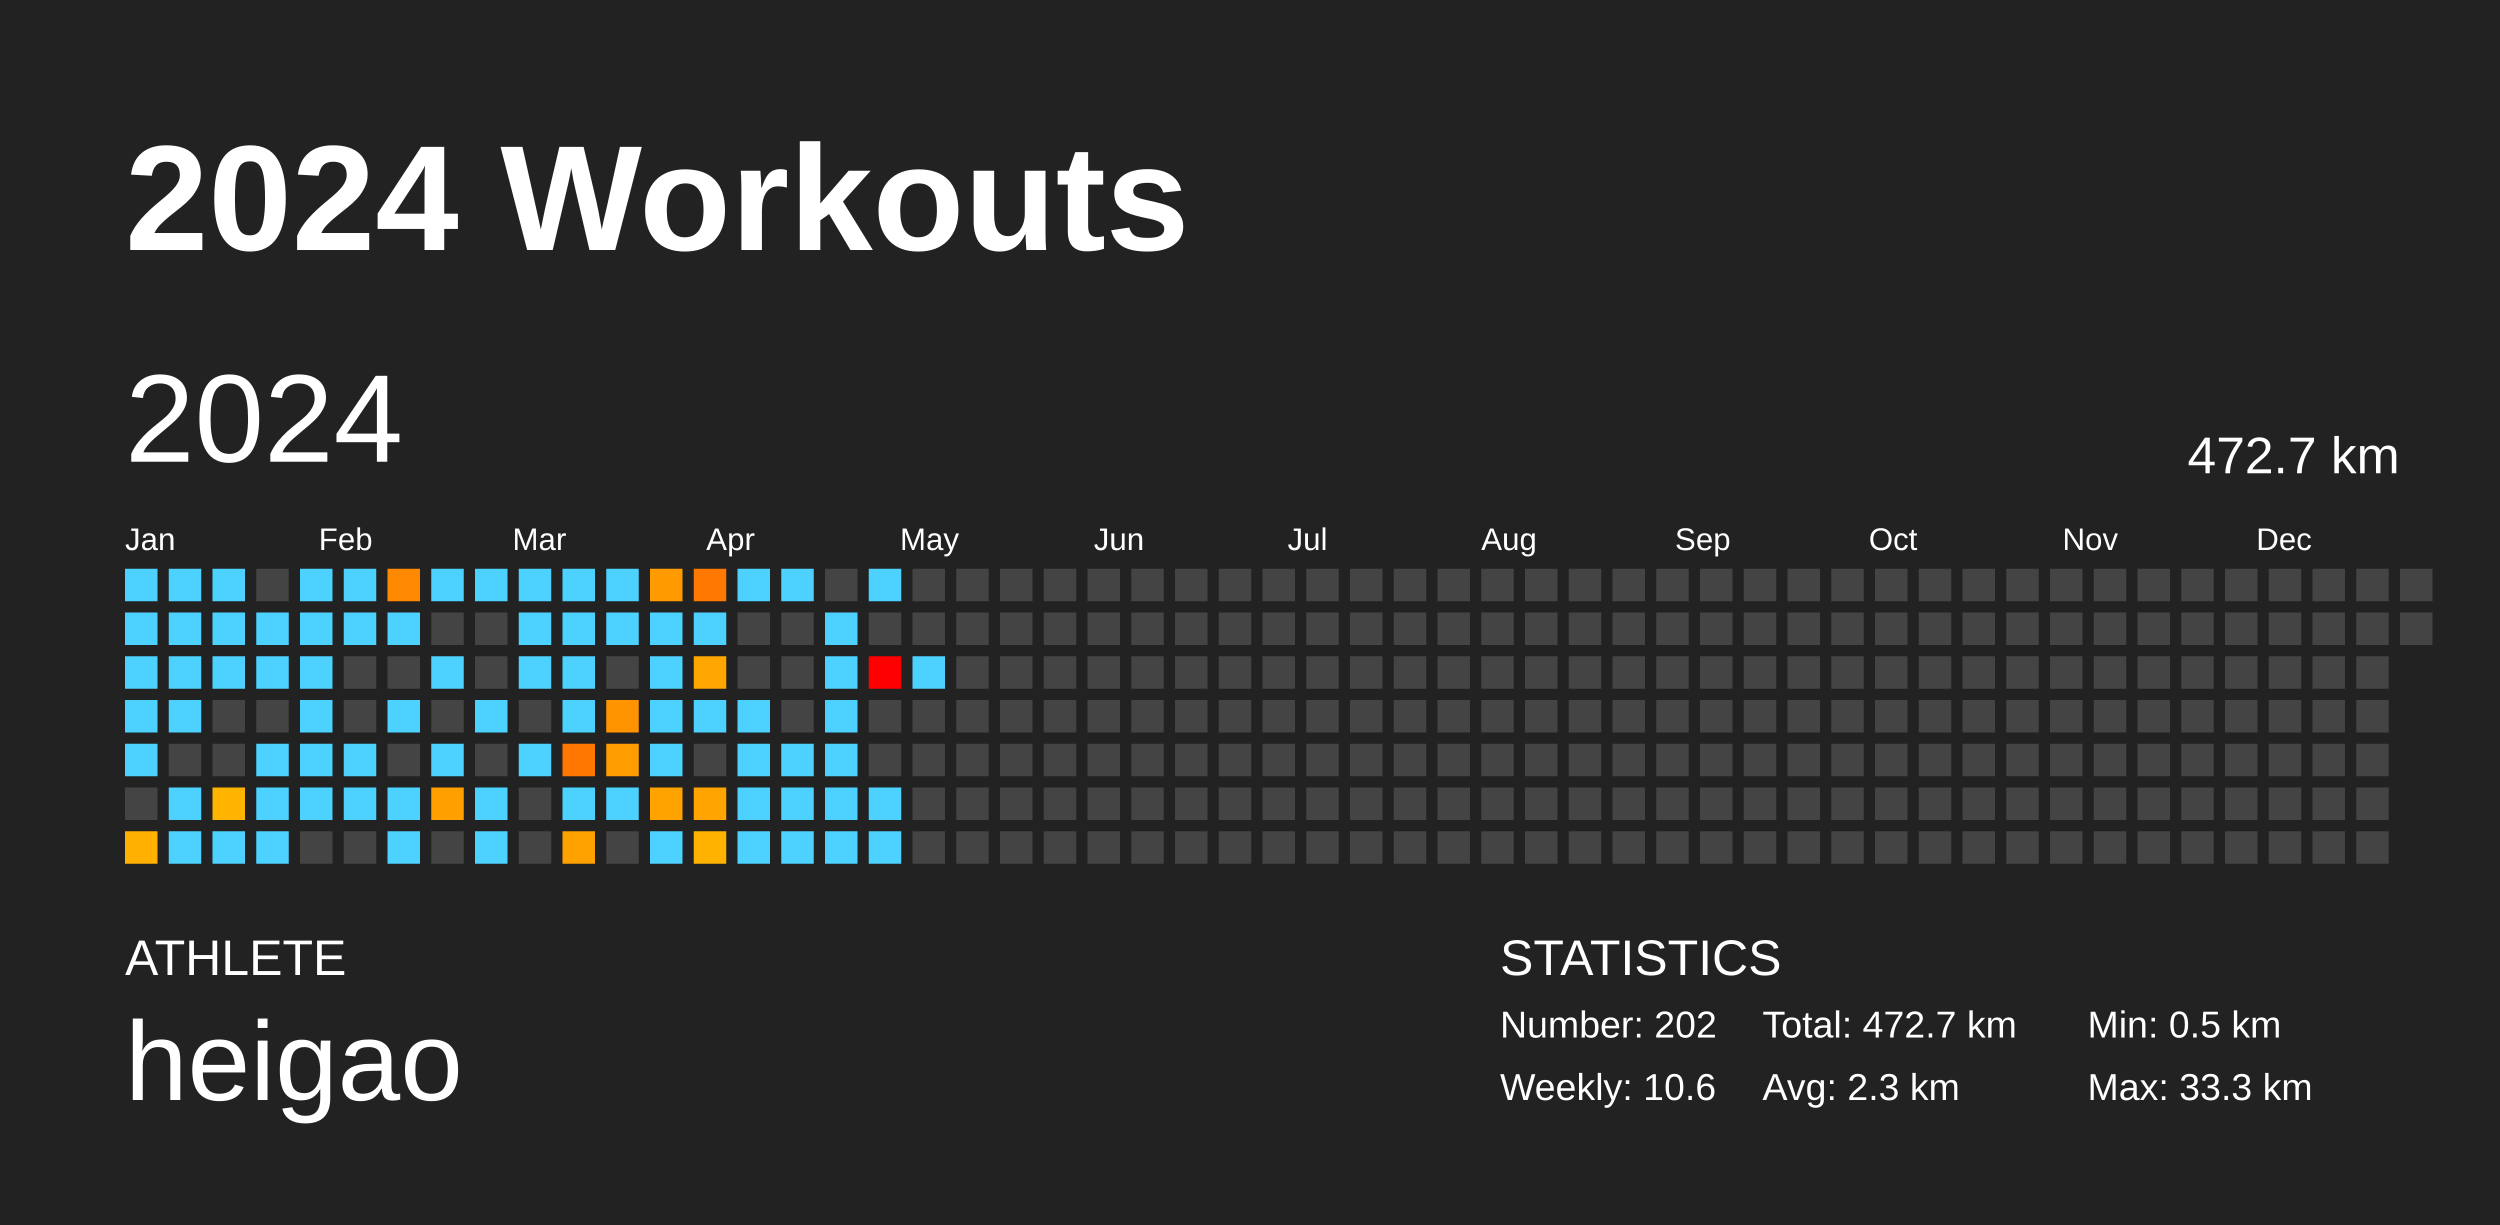
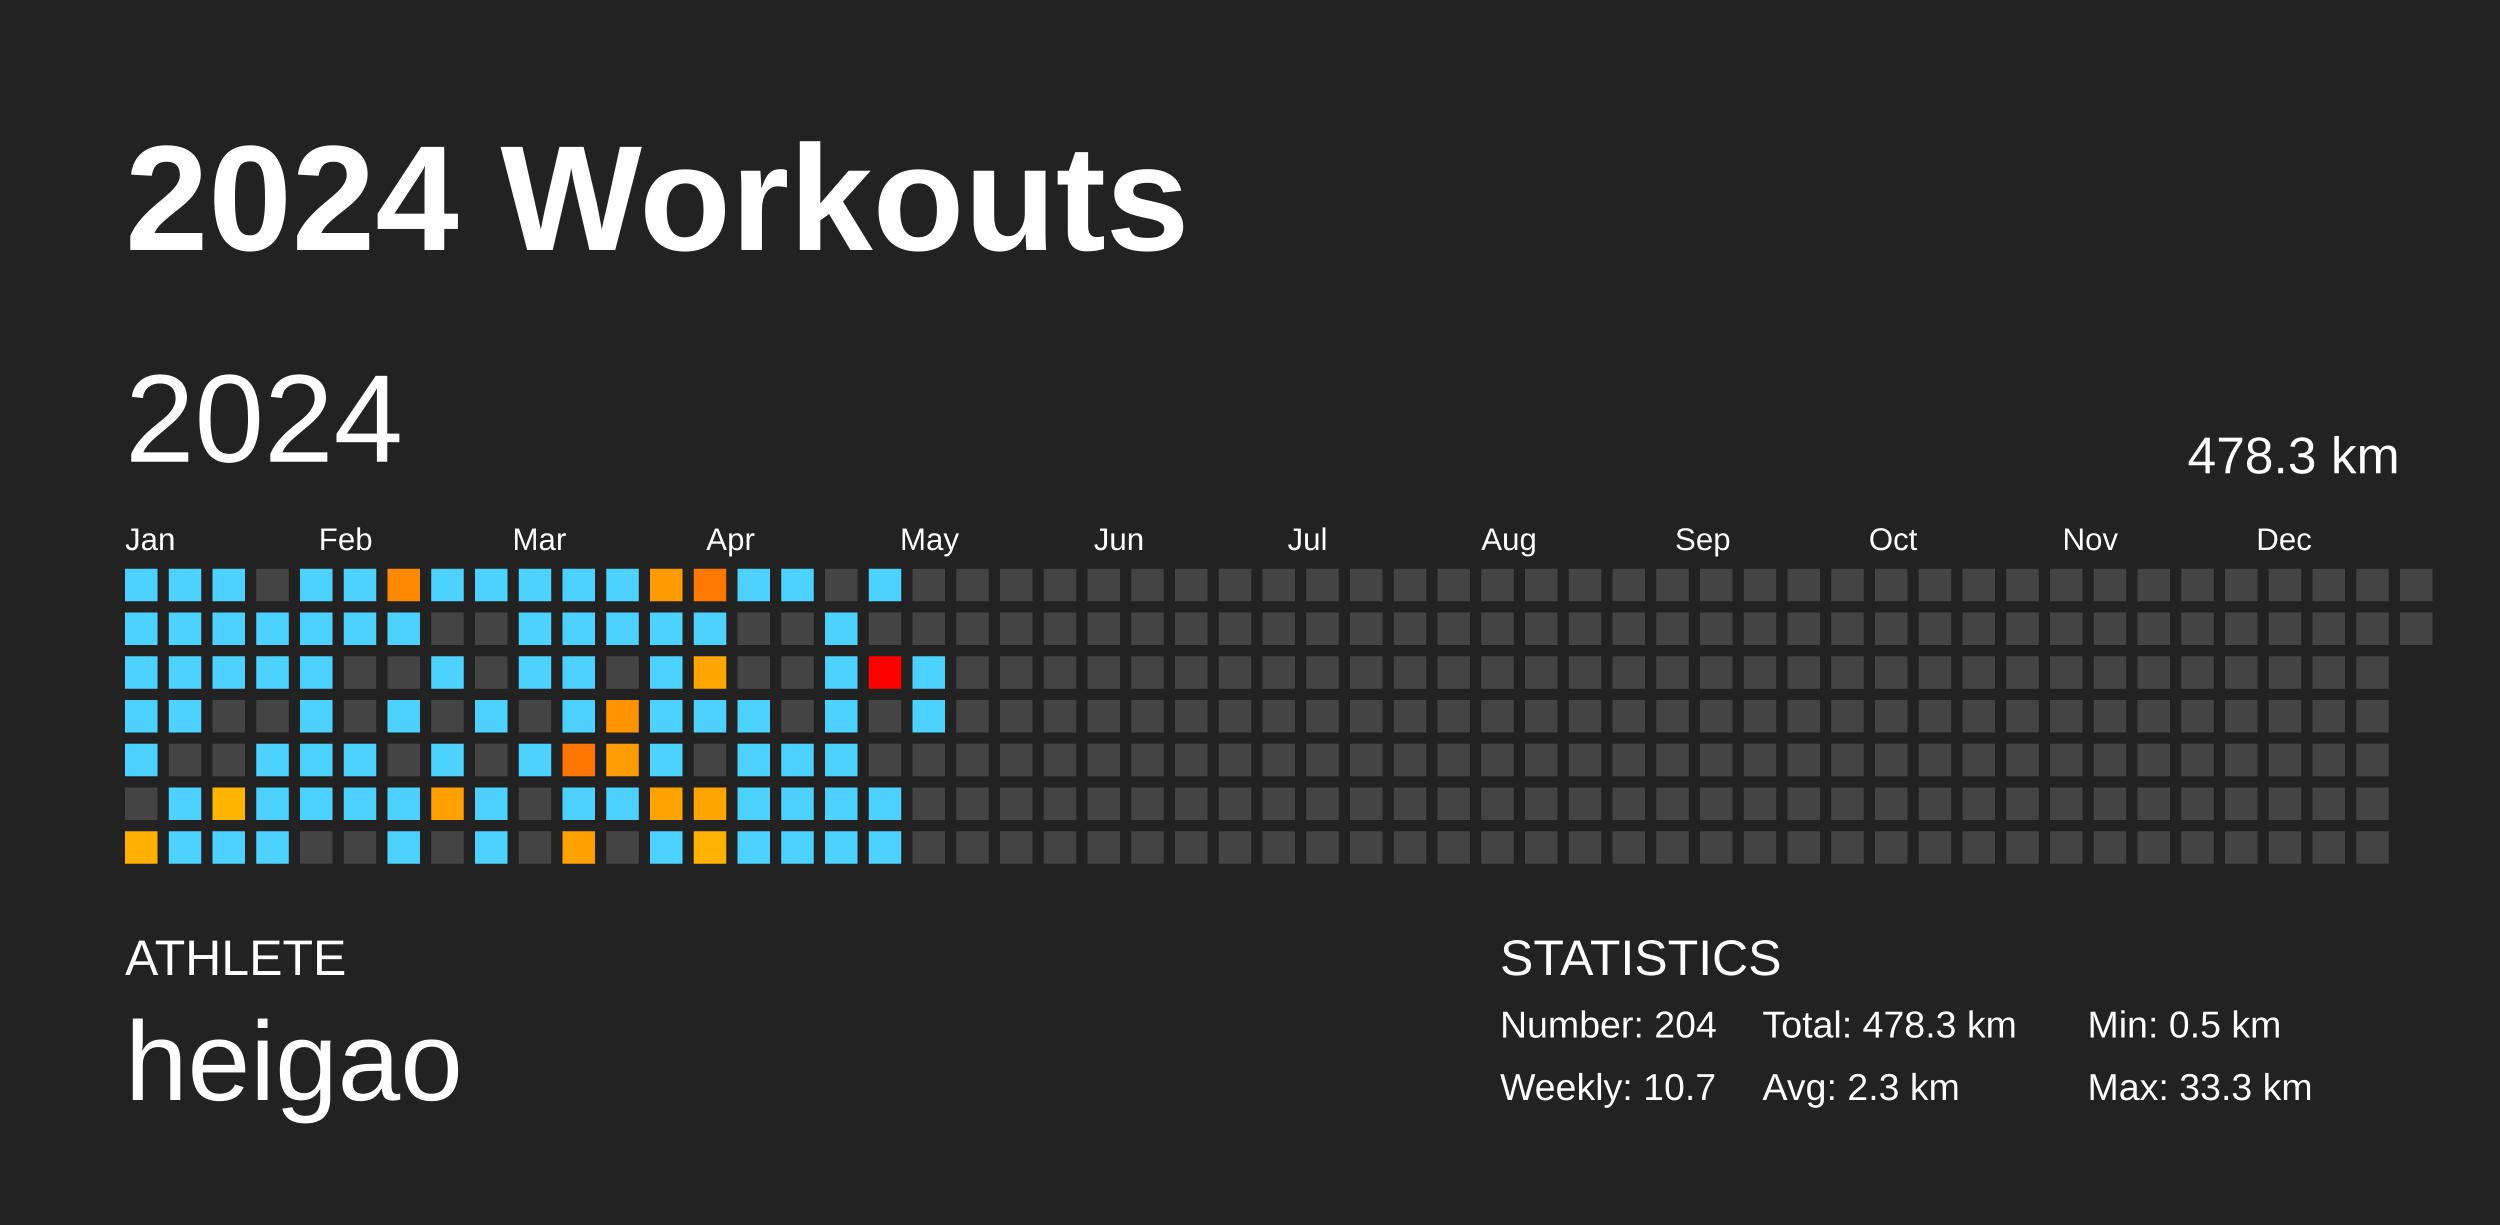
<svg xmlns="http://www.w3.org/2000/svg" baseProfile="full" height="98mm" version="1.1" viewBox="0,0,200,98" width="200mm">
  <defs />
  <rect fill="#222222" height="98" width="200" x="0" y="0" />
  <text fill="#FFFFFF" style="font-size:12px; font-family:Arial; font-weight:bold;" x="10" y="20">2024 Workouts</text>
  <text fill="#FFFFFF" style="font-size:4px; font-family:Arial" x="10" y="78">ATHLETE</text>
  <text fill="#FFFFFF" style="font-size:9px; font-family:Arial" x="10" y="88">heigao</text>
  <text fill="#FFFFFF" style="font-size:4px; font-family:Arial" x="120" y="78">STATISTICS</text>
-   <text fill="#FFFFFF" style="font-size:3px; font-family:Arial" x="120" y="83">Number: 202</text>
-   <text fill="#FFFFFF" style="font-size:3px; font-family:Arial" x="120" y="88">Weekly: 10.6</text>
-   <text fill="#FFFFFF" style="font-size:3px; font-family:Arial" x="141" y="83">Total: 472.7 km</text>
+   <text fill="#FFFFFF" style="font-size:3px; font-family:Arial" x="120" y="83">Number: 204</text>
+   <text fill="#FFFFFF" style="font-size:3px; font-family:Arial" x="120" y="88">Weekly: 10.7</text>
+   <text fill="#FFFFFF" style="font-size:3px; font-family:Arial" x="141" y="83">Total: 478.3 km</text>
  <text fill="#FFFFFF" style="font-size:3px; font-family:Arial" x="141" y="88">Avg: 2.3 km</text>
  <text fill="#FFFFFF" style="font-size:3px; font-family:Arial" x="167" y="83">Min: 0.5 km</text>
  <text fill="#FFFFFF" style="font-size:3px; font-family:Arial" x="167" y="88">Max: 33.3 km</text>
  <text dominant-baseline="hanging" fill="#FFFFFF" style="font-size:10.0px; font-family:Arial;" x="10" y="30">2024</text>
-   <text dominant-baseline="hanging" fill="#FFFFFF" style="font-size:4.125px; font-family:Arial;" x="175" y="35">472.7 km</text>
+   <text dominant-baseline="hanging" fill="#FFFFFF" style="font-size:4.125px; font-family:Arial;" x="175" y="35">478.3 km</text>
  <text fill="#FFFFFF" style="font-size:2.5px; font-family:Arial" x="10.0" y="44">Jan</text>
  <text fill="#FFFFFF" style="font-size:2.5px; font-family:Arial" x="25.5" y="44">Feb</text>
  <text fill="#FFFFFF" style="font-size:2.5px; font-family:Arial" x="41.0" y="44">Mar</text>
  <text fill="#FFFFFF" style="font-size:2.5px; font-family:Arial" x="56.5" y="44">Apr</text>
  <text fill="#FFFFFF" style="font-size:2.5px; font-family:Arial" x="72.0" y="44">May</text>
  <text fill="#FFFFFF" style="font-size:2.5px; font-family:Arial" x="87.5" y="44">Jun</text>
  <text fill="#FFFFFF" style="font-size:2.5px; font-family:Arial" x="103.0" y="44">Jul</text>
  <text fill="#FFFFFF" style="font-size:2.5px; font-family:Arial" x="118.5" y="44">Aug</text>
  <text fill="#FFFFFF" style="font-size:2.5px; font-family:Arial" x="134.0" y="44">Sep</text>
  <text fill="#FFFFFF" style="font-size:2.5px; font-family:Arial" x="149.5" y="44">Oct</text>
  <text fill="#FFFFFF" style="font-size:2.5px; font-family:Arial" x="165.0" y="44">Nov</text>
  <text fill="#FFFFFF" style="font-size:2.5px; font-family:Arial" x="180.5" y="44">Dec</text>
  <rect fill="#4dd2ff" height="2.6" width="2.6" x="10.0" y="45.5" />
  <rect fill="#4dd2ff" height="2.6" width="2.6" x="10.0" y="49.0" />
  <rect fill="#4dd2ff" height="2.6" width="2.6" x="10.0" y="52.5" />
  <rect fill="#4dd2ff" height="2.6" width="2.6" x="10.0" y="56.0" />
  <rect fill="#4dd2ff" height="2.6" width="2.6" x="10.0" y="59.5" />
  <rect fill="#444444" height="2.6" width="2.6" x="10.0" y="63.0" />
  <rect fill="#ffb000" height="2.6" width="2.6" x="10.0" y="66.5" />
  <rect fill="#4dd2ff" height="2.6" width="2.6" x="13.5" y="45.5" />
  <rect fill="#4dd2ff" height="2.6" width="2.6" x="13.5" y="49.0" />
  <rect fill="#4dd2ff" height="2.6" width="2.6" x="13.5" y="52.5" />
  <rect fill="#4dd2ff" height="2.6" width="2.6" x="13.5" y="56.0" />
  <rect fill="#444444" height="2.6" width="2.6" x="13.5" y="59.5" />
  <rect fill="#4dd2ff" height="2.6" width="2.6" x="13.5" y="63.0" />
  <rect fill="#4dd2ff" height="2.6" width="2.6" x="13.5" y="66.5" />
  <rect fill="#4dd2ff" height="2.6" width="2.6" x="17.0" y="45.5" />
  <rect fill="#4dd2ff" height="2.6" width="2.6" x="17.0" y="49.0" />
  <rect fill="#4dd2ff" height="2.6" width="2.6" x="17.0" y="52.5" />
  <rect fill="#444444" height="2.6" width="2.6" x="17.0" y="56.0" />
  <rect fill="#444444" height="2.6" width="2.6" x="17.0" y="59.5" />
  <rect fill="#ffb400" height="2.6" width="2.6" x="17.0" y="63.0" />
  <rect fill="#4dd2ff" height="2.6" width="2.6" x="17.0" y="66.5" />
  <rect fill="#444444" height="2.6" width="2.6" x="20.5" y="45.5" />
  <rect fill="#4dd2ff" height="2.6" width="2.6" x="20.5" y="49.0" />
  <rect fill="#4dd2ff" height="2.6" width="2.6" x="20.5" y="52.5" />
  <rect fill="#444444" height="2.6" width="2.6" x="20.5" y="56.0" />
  <rect fill="#4dd2ff" height="2.6" width="2.6" x="20.5" y="59.5" />
  <rect fill="#4dd2ff" height="2.6" width="2.6" x="20.5" y="63.0" />
  <rect fill="#4dd2ff" height="2.6" width="2.6" x="20.5" y="66.5" />
  <rect fill="#4dd2ff" height="2.6" width="2.6" x="24.0" y="45.5" />
  <rect fill="#4dd2ff" height="2.6" width="2.6" x="24.0" y="49.0" />
  <rect fill="#4dd2ff" height="2.6" width="2.6" x="24.0" y="52.5" />
  <rect fill="#4dd2ff" height="2.6" width="2.6" x="24.0" y="56.0" />
  <rect fill="#4dd2ff" height="2.6" width="2.6" x="24.0" y="59.5" />
  <rect fill="#4dd2ff" height="2.6" width="2.6" x="24.0" y="63.0" />
  <rect fill="#444444" height="2.6" width="2.6" x="24.0" y="66.5" />
  <rect fill="#4dd2ff" height="2.6" width="2.6" x="27.5" y="45.5" />
  <rect fill="#4dd2ff" height="2.6" width="2.6" x="27.5" y="49.0" />
  <rect fill="#444444" height="2.6" width="2.6" x="27.5" y="52.5" />
  <rect fill="#444444" height="2.6" width="2.6" x="27.5" y="56.0" />
  <rect fill="#4dd2ff" height="2.6" width="2.6" x="27.5" y="59.5" />
  <rect fill="#4dd2ff" height="2.6" width="2.6" x="27.5" y="63.0" />
  <rect fill="#444444" height="2.6" width="2.6" x="27.5" y="66.5" />
  <rect fill="#ff8900" height="2.6" width="2.6" x="31.0" y="45.5" />
  <rect fill="#4dd2ff" height="2.6" width="2.6" x="31.0" y="49.0" />
  <rect fill="#444444" height="2.6" width="2.6" x="31.0" y="52.5" />
  <rect fill="#4dd2ff" height="2.6" width="2.6" x="31.0" y="56.0" />
  <rect fill="#444444" height="2.6" width="2.6" x="31.0" y="59.5" />
  <rect fill="#4dd2ff" height="2.6" width="2.6" x="31.0" y="63.0" />
  <rect fill="#4dd2ff" height="2.6" width="2.6" x="31.0" y="66.5" />
  <rect fill="#4dd2ff" height="2.6" width="2.6" x="34.5" y="45.5" />
  <rect fill="#444444" height="2.6" width="2.6" x="34.5" y="49.0" />
  <rect fill="#4dd2ff" height="2.6" width="2.6" x="34.5" y="52.5" />
  <rect fill="#444444" height="2.6" width="2.6" x="34.5" y="56.0" />
  <rect fill="#4dd2ff" height="2.6" width="2.6" x="34.5" y="59.5" />
  <rect fill="#ffa000" height="2.6" width="2.6" x="34.5" y="63.0" />
  <rect fill="#444444" height="2.6" width="2.6" x="34.5" y="66.5" />
  <rect fill="#4dd2ff" height="2.6" width="2.6" x="38.0" y="45.5" />
  <rect fill="#444444" height="2.6" width="2.6" x="38.0" y="49.0" />
  <rect fill="#444444" height="2.6" width="2.6" x="38.0" y="52.5" />
  <rect fill="#4dd2ff" height="2.6" width="2.6" x="38.0" y="56.0" />
  <rect fill="#444444" height="2.6" width="2.6" x="38.0" y="59.5" />
  <rect fill="#4dd2ff" height="2.6" width="2.6" x="38.0" y="63.0" />
  <rect fill="#4dd2ff" height="2.6" width="2.6" x="38.0" y="66.5" />
  <rect fill="#4dd2ff" height="2.6" width="2.6" x="41.5" y="45.5" />
  <rect fill="#4dd2ff" height="2.6" width="2.6" x="41.5" y="49.0" />
  <rect fill="#4dd2ff" height="2.6" width="2.6" x="41.5" y="52.5" />
  <rect fill="#444444" height="2.6" width="2.6" x="41.5" y="56.0" />
  <rect fill="#4dd2ff" height="2.6" width="2.6" x="41.5" y="59.5" />
  <rect fill="#444444" height="2.6" width="2.6" x="41.5" y="63.0" />
  <rect fill="#444444" height="2.6" width="2.6" x="41.5" y="66.5" />
  <rect fill="#4dd2ff" height="2.6" width="2.6" x="45.0" y="45.5" />
  <rect fill="#4dd2ff" height="2.6" width="2.6" x="45.0" y="49.0" />
  <rect fill="#4dd2ff" height="2.6" width="2.6" x="45.0" y="52.5" />
  <rect fill="#4dd2ff" height="2.6" width="2.6" x="45.0" y="56.0" />
  <rect fill="#ff7600" height="2.6" width="2.6" x="45.0" y="59.5" />
  <rect fill="#4dd2ff" height="2.6" width="2.6" x="45.0" y="63.0" />
  <rect fill="#ffa200" height="2.6" width="2.6" x="45.0" y="66.5" />
  <rect fill="#4dd2ff" height="2.6" width="2.6" x="48.5" y="45.5" />
  <rect fill="#4dd2ff" height="2.6" width="2.6" x="48.5" y="49.0" />
  <rect fill="#444444" height="2.6" width="2.6" x="48.5" y="52.5" />
  <rect fill="#ff9400" height="2.6" width="2.6" x="48.5" y="56.0" />
  <rect fill="#ff9d00" height="2.6" width="2.6" x="48.5" y="59.5" />
  <rect fill="#4dd2ff" height="2.6" width="2.6" x="48.5" y="63.0" />
  <rect fill="#444444" height="2.6" width="2.6" x="48.5" y="66.5" />
  <rect fill="#ff9b00" height="2.6" width="2.6" x="52.0" y="45.5" />
  <rect fill="#4dd2ff" height="2.6" width="2.6" x="52.0" y="49.0" />
  <rect fill="#4dd2ff" height="2.6" width="2.6" x="52.0" y="52.5" />
  <rect fill="#4dd2ff" height="2.6" width="2.6" x="52.0" y="56.0" />
  <rect fill="#4dd2ff" height="2.6" width="2.6" x="52.0" y="59.5" />
  <rect fill="#ffa300" height="2.6" width="2.6" x="52.0" y="63.0" />
  <rect fill="#4dd2ff" height="2.6" width="2.6" x="52.0" y="66.5" />
  <rect fill="#ff7800" height="2.6" width="2.6" x="55.5" y="45.5" />
  <rect fill="#4dd2ff" height="2.6" width="2.6" x="55.5" y="49.0" />
  <rect fill="#ffa600" height="2.6" width="2.6" x="55.5" y="52.5" />
  <rect fill="#4dd2ff" height="2.6" width="2.6" x="55.5" y="56.0" />
  <rect fill="#444444" height="2.6" width="2.6" x="55.5" y="59.5" />
  <rect fill="#ffa400" height="2.6" width="2.6" x="55.5" y="63.0" />
  <rect fill="#ffb300" height="2.6" width="2.6" x="55.5" y="66.5" />
  <rect fill="#4dd2ff" height="2.6" width="2.6" x="59.0" y="45.5" />
  <rect fill="#444444" height="2.6" width="2.6" x="59.0" y="49.0" />
  <rect fill="#444444" height="2.6" width="2.6" x="59.0" y="52.5" />
  <rect fill="#4dd2ff" height="2.6" width="2.6" x="59.0" y="56.0" />
  <rect fill="#4dd2ff" height="2.6" width="2.6" x="59.0" y="59.5" />
  <rect fill="#4dd2ff" height="2.6" width="2.6" x="59.0" y="63.0" />
  <rect fill="#4dd2ff" height="2.6" width="2.6" x="59.0" y="66.5" />
  <rect fill="#4dd2ff" height="2.6" width="2.6" x="62.5" y="45.5" />
  <rect fill="#444444" height="2.6" width="2.6" x="62.5" y="49.0" />
  <rect fill="#444444" height="2.6" width="2.6" x="62.5" y="52.5" />
  <rect fill="#444444" height="2.6" width="2.6" x="62.5" y="56.0" />
  <rect fill="#4dd2ff" height="2.6" width="2.6" x="62.5" y="59.5" />
  <rect fill="#4dd2ff" height="2.6" width="2.6" x="62.5" y="63.0" />
  <rect fill="#4dd2ff" height="2.6" width="2.6" x="62.5" y="66.5" />
  <rect fill="#444444" height="2.6" width="2.6" x="66.0" y="45.5" />
  <rect fill="#4dd2ff" height="2.6" width="2.6" x="66.0" y="49.0" />
  <rect fill="#4dd2ff" height="2.6" width="2.6" x="66.0" y="52.5" />
  <rect fill="#4dd2ff" height="2.6" width="2.6" x="66.0" y="56.0" />
  <rect fill="#4dd2ff" height="2.6" width="2.6" x="66.0" y="59.5" />
  <rect fill="#4dd2ff" height="2.6" width="2.6" x="66.0" y="63.0" />
  <rect fill="#4dd2ff" height="2.6" width="2.6" x="66.0" y="66.5" />
  <rect fill="#4dd2ff" height="2.6" width="2.6" x="69.5" y="45.5" />
  <rect fill="#444444" height="2.6" width="2.6" x="69.5" y="49.0" />
  <rect fill="red" height="2.6" width="2.6" x="69.5" y="52.5" />
  <rect fill="#444444" height="2.6" width="2.6" x="69.5" y="56.0" />
  <rect fill="#444444" height="2.6" width="2.6" x="69.5" y="59.5" />
  <rect fill="#4dd2ff" height="2.6" width="2.6" x="69.5" y="63.0" />
  <rect fill="#4dd2ff" height="2.6" width="2.6" x="69.5" y="66.5" />
  <rect fill="#444444" height="2.6" width="2.6" x="73.0" y="45.5" />
  <rect fill="#444444" height="2.6" width="2.6" x="73.0" y="49.0" />
  <rect fill="#4dd2ff" height="2.6" width="2.6" x="73.0" y="52.5" />
-   <rect fill="#444444" height="2.6" width="2.6" x="73.0" y="56.0" />
+   <rect fill="#4dd2ff" height="2.6" width="2.6" x="73.0" y="56.0" />
  <rect fill="#444444" height="2.6" width="2.6" x="73.0" y="59.5" />
  <rect fill="#444444" height="2.6" width="2.6" x="73.0" y="63.0" />
  <rect fill="#444444" height="2.6" width="2.6" x="73.0" y="66.5" />
  <rect fill="#444444" height="2.6" width="2.6" x="76.5" y="45.5" />
  <rect fill="#444444" height="2.6" width="2.6" x="76.5" y="49.0" />
  <rect fill="#444444" height="2.6" width="2.6" x="76.5" y="52.5" />
  <rect fill="#444444" height="2.6" width="2.6" x="76.5" y="56.0" />
  <rect fill="#444444" height="2.6" width="2.6" x="76.5" y="59.5" />
  <rect fill="#444444" height="2.6" width="2.6" x="76.5" y="63.0" />
  <rect fill="#444444" height="2.6" width="2.6" x="76.5" y="66.5" />
  <rect fill="#444444" height="2.6" width="2.6" x="80.0" y="45.5" />
  <rect fill="#444444" height="2.6" width="2.6" x="80.0" y="49.0" />
  <rect fill="#444444" height="2.6" width="2.6" x="80.0" y="52.5" />
  <rect fill="#444444" height="2.6" width="2.6" x="80.0" y="56.0" />
  <rect fill="#444444" height="2.6" width="2.6" x="80.0" y="59.5" />
  <rect fill="#444444" height="2.6" width="2.6" x="80.0" y="63.0" />
  <rect fill="#444444" height="2.6" width="2.6" x="80.0" y="66.5" />
  <rect fill="#444444" height="2.6" width="2.6" x="83.5" y="45.5" />
  <rect fill="#444444" height="2.6" width="2.6" x="83.5" y="49.0" />
  <rect fill="#444444" height="2.6" width="2.6" x="83.5" y="52.5" />
  <rect fill="#444444" height="2.6" width="2.6" x="83.5" y="56.0" />
  <rect fill="#444444" height="2.6" width="2.6" x="83.5" y="59.5" />
  <rect fill="#444444" height="2.6" width="2.6" x="83.5" y="63.0" />
  <rect fill="#444444" height="2.6" width="2.6" x="83.5" y="66.5" />
  <rect fill="#444444" height="2.6" width="2.6" x="87.0" y="45.5" />
  <rect fill="#444444" height="2.6" width="2.6" x="87.0" y="49.0" />
  <rect fill="#444444" height="2.6" width="2.6" x="87.0" y="52.5" />
  <rect fill="#444444" height="2.6" width="2.6" x="87.0" y="56.0" />
  <rect fill="#444444" height="2.6" width="2.6" x="87.0" y="59.5" />
  <rect fill="#444444" height="2.6" width="2.6" x="87.0" y="63.0" />
  <rect fill="#444444" height="2.6" width="2.6" x="87.0" y="66.5" />
  <rect fill="#444444" height="2.6" width="2.6" x="90.5" y="45.5" />
  <rect fill="#444444" height="2.6" width="2.6" x="90.5" y="49.0" />
  <rect fill="#444444" height="2.6" width="2.6" x="90.5" y="52.5" />
  <rect fill="#444444" height="2.6" width="2.6" x="90.5" y="56.0" />
  <rect fill="#444444" height="2.6" width="2.6" x="90.5" y="59.5" />
  <rect fill="#444444" height="2.6" width="2.6" x="90.5" y="63.0" />
  <rect fill="#444444" height="2.6" width="2.6" x="90.5" y="66.5" />
  <rect fill="#444444" height="2.6" width="2.6" x="94.0" y="45.5" />
  <rect fill="#444444" height="2.6" width="2.6" x="94.0" y="49.0" />
  <rect fill="#444444" height="2.6" width="2.6" x="94.0" y="52.5" />
  <rect fill="#444444" height="2.6" width="2.6" x="94.0" y="56.0" />
  <rect fill="#444444" height="2.6" width="2.6" x="94.0" y="59.5" />
  <rect fill="#444444" height="2.6" width="2.6" x="94.0" y="63.0" />
  <rect fill="#444444" height="2.6" width="2.6" x="94.0" y="66.5" />
  <rect fill="#444444" height="2.6" width="2.6" x="97.5" y="45.5" />
  <rect fill="#444444" height="2.6" width="2.6" x="97.5" y="49.0" />
  <rect fill="#444444" height="2.6" width="2.6" x="97.5" y="52.5" />
  <rect fill="#444444" height="2.6" width="2.6" x="97.5" y="56.0" />
  <rect fill="#444444" height="2.6" width="2.6" x="97.5" y="59.5" />
  <rect fill="#444444" height="2.6" width="2.6" x="97.5" y="63.0" />
  <rect fill="#444444" height="2.6" width="2.6" x="97.5" y="66.5" />
  <rect fill="#444444" height="2.6" width="2.6" x="101.0" y="45.5" />
  <rect fill="#444444" height="2.6" width="2.6" x="101.0" y="49.0" />
  <rect fill="#444444" height="2.6" width="2.6" x="101.0" y="52.5" />
  <rect fill="#444444" height="2.6" width="2.6" x="101.0" y="56.0" />
  <rect fill="#444444" height="2.6" width="2.6" x="101.0" y="59.5" />
  <rect fill="#444444" height="2.6" width="2.6" x="101.0" y="63.0" />
  <rect fill="#444444" height="2.6" width="2.6" x="101.0" y="66.5" />
  <rect fill="#444444" height="2.6" width="2.6" x="104.5" y="45.5" />
  <rect fill="#444444" height="2.6" width="2.6" x="104.5" y="49.0" />
  <rect fill="#444444" height="2.6" width="2.6" x="104.5" y="52.5" />
  <rect fill="#444444" height="2.6" width="2.6" x="104.5" y="56.0" />
  <rect fill="#444444" height="2.6" width="2.6" x="104.5" y="59.5" />
  <rect fill="#444444" height="2.6" width="2.6" x="104.5" y="63.0" />
  <rect fill="#444444" height="2.6" width="2.6" x="104.5" y="66.5" />
  <rect fill="#444444" height="2.6" width="2.6" x="108.0" y="45.5" />
  <rect fill="#444444" height="2.6" width="2.6" x="108.0" y="49.0" />
  <rect fill="#444444" height="2.6" width="2.6" x="108.0" y="52.5" />
  <rect fill="#444444" height="2.6" width="2.6" x="108.0" y="56.0" />
  <rect fill="#444444" height="2.6" width="2.6" x="108.0" y="59.5" />
  <rect fill="#444444" height="2.6" width="2.6" x="108.0" y="63.0" />
  <rect fill="#444444" height="2.6" width="2.6" x="108.0" y="66.5" />
  <rect fill="#444444" height="2.6" width="2.6" x="111.5" y="45.5" />
  <rect fill="#444444" height="2.6" width="2.6" x="111.5" y="49.0" />
  <rect fill="#444444" height="2.6" width="2.6" x="111.5" y="52.5" />
  <rect fill="#444444" height="2.6" width="2.6" x="111.5" y="56.0" />
  <rect fill="#444444" height="2.6" width="2.6" x="111.5" y="59.5" />
  <rect fill="#444444" height="2.6" width="2.6" x="111.5" y="63.0" />
  <rect fill="#444444" height="2.6" width="2.6" x="111.5" y="66.5" />
  <rect fill="#444444" height="2.6" width="2.6" x="115.0" y="45.5" />
  <rect fill="#444444" height="2.6" width="2.6" x="115.0" y="49.0" />
  <rect fill="#444444" height="2.6" width="2.6" x="115.0" y="52.5" />
  <rect fill="#444444" height="2.6" width="2.6" x="115.0" y="56.0" />
  <rect fill="#444444" height="2.6" width="2.6" x="115.0" y="59.5" />
  <rect fill="#444444" height="2.6" width="2.6" x="115.0" y="63.0" />
  <rect fill="#444444" height="2.6" width="2.6" x="115.0" y="66.5" />
  <rect fill="#444444" height="2.6" width="2.6" x="118.5" y="45.5" />
  <rect fill="#444444" height="2.6" width="2.6" x="118.5" y="49.0" />
  <rect fill="#444444" height="2.6" width="2.6" x="118.5" y="52.5" />
  <rect fill="#444444" height="2.6" width="2.6" x="118.5" y="56.0" />
  <rect fill="#444444" height="2.6" width="2.6" x="118.5" y="59.5" />
  <rect fill="#444444" height="2.6" width="2.6" x="118.5" y="63.0" />
  <rect fill="#444444" height="2.6" width="2.6" x="118.5" y="66.5" />
  <rect fill="#444444" height="2.6" width="2.6" x="122.0" y="45.5" />
  <rect fill="#444444" height="2.6" width="2.6" x="122.0" y="49.0" />
  <rect fill="#444444" height="2.6" width="2.6" x="122.0" y="52.5" />
  <rect fill="#444444" height="2.6" width="2.6" x="122.0" y="56.0" />
  <rect fill="#444444" height="2.6" width="2.6" x="122.0" y="59.5" />
  <rect fill="#444444" height="2.6" width="2.6" x="122.0" y="63.0" />
  <rect fill="#444444" height="2.6" width="2.6" x="122.0" y="66.5" />
  <rect fill="#444444" height="2.6" width="2.6" x="125.5" y="45.5" />
  <rect fill="#444444" height="2.6" width="2.6" x="125.5" y="49.0" />
  <rect fill="#444444" height="2.6" width="2.6" x="125.5" y="52.5" />
  <rect fill="#444444" height="2.6" width="2.6" x="125.5" y="56.0" />
  <rect fill="#444444" height="2.6" width="2.6" x="125.5" y="59.5" />
  <rect fill="#444444" height="2.6" width="2.6" x="125.5" y="63.0" />
  <rect fill="#444444" height="2.6" width="2.6" x="125.5" y="66.5" />
  <rect fill="#444444" height="2.6" width="2.6" x="129.0" y="45.5" />
  <rect fill="#444444" height="2.6" width="2.6" x="129.0" y="49.0" />
  <rect fill="#444444" height="2.6" width="2.6" x="129.0" y="52.5" />
  <rect fill="#444444" height="2.6" width="2.6" x="129.0" y="56.0" />
  <rect fill="#444444" height="2.6" width="2.6" x="129.0" y="59.5" />
  <rect fill="#444444" height="2.6" width="2.6" x="129.0" y="63.0" />
  <rect fill="#444444" height="2.6" width="2.6" x="129.0" y="66.5" />
  <rect fill="#444444" height="2.6" width="2.6" x="132.5" y="45.5" />
  <rect fill="#444444" height="2.6" width="2.6" x="132.5" y="49.0" />
  <rect fill="#444444" height="2.6" width="2.6" x="132.5" y="52.5" />
  <rect fill="#444444" height="2.6" width="2.6" x="132.5" y="56.0" />
  <rect fill="#444444" height="2.6" width="2.6" x="132.5" y="59.5" />
  <rect fill="#444444" height="2.6" width="2.6" x="132.5" y="63.0" />
  <rect fill="#444444" height="2.6" width="2.6" x="132.5" y="66.5" />
  <rect fill="#444444" height="2.6" width="2.6" x="136.0" y="45.5" />
  <rect fill="#444444" height="2.6" width="2.6" x="136.0" y="49.0" />
  <rect fill="#444444" height="2.6" width="2.6" x="136.0" y="52.5" />
  <rect fill="#444444" height="2.6" width="2.6" x="136.0" y="56.0" />
  <rect fill="#444444" height="2.6" width="2.6" x="136.0" y="59.5" />
  <rect fill="#444444" height="2.6" width="2.6" x="136.0" y="63.0" />
  <rect fill="#444444" height="2.6" width="2.6" x="136.0" y="66.5" />
  <rect fill="#444444" height="2.6" width="2.6" x="139.5" y="45.5" />
  <rect fill="#444444" height="2.6" width="2.6" x="139.5" y="49.0" />
  <rect fill="#444444" height="2.6" width="2.6" x="139.5" y="52.5" />
  <rect fill="#444444" height="2.6" width="2.6" x="139.5" y="56.0" />
  <rect fill="#444444" height="2.6" width="2.6" x="139.5" y="59.5" />
  <rect fill="#444444" height="2.6" width="2.6" x="139.5" y="63.0" />
  <rect fill="#444444" height="2.6" width="2.6" x="139.5" y="66.5" />
  <rect fill="#444444" height="2.6" width="2.6" x="143.0" y="45.5" />
  <rect fill="#444444" height="2.6" width="2.6" x="143.0" y="49.0" />
  <rect fill="#444444" height="2.6" width="2.6" x="143.0" y="52.5" />
  <rect fill="#444444" height="2.6" width="2.6" x="143.0" y="56.0" />
  <rect fill="#444444" height="2.6" width="2.6" x="143.0" y="59.5" />
  <rect fill="#444444" height="2.6" width="2.6" x="143.0" y="63.0" />
  <rect fill="#444444" height="2.6" width="2.6" x="143.0" y="66.5" />
  <rect fill="#444444" height="2.6" width="2.6" x="146.5" y="45.5" />
  <rect fill="#444444" height="2.6" width="2.6" x="146.5" y="49.0" />
  <rect fill="#444444" height="2.6" width="2.6" x="146.5" y="52.5" />
  <rect fill="#444444" height="2.6" width="2.6" x="146.5" y="56.0" />
  <rect fill="#444444" height="2.6" width="2.6" x="146.5" y="59.5" />
  <rect fill="#444444" height="2.6" width="2.6" x="146.5" y="63.0" />
  <rect fill="#444444" height="2.6" width="2.6" x="146.5" y="66.5" />
  <rect fill="#444444" height="2.6" width="2.6" x="150.0" y="45.5" />
  <rect fill="#444444" height="2.6" width="2.6" x="150.0" y="49.0" />
  <rect fill="#444444" height="2.6" width="2.6" x="150.0" y="52.5" />
  <rect fill="#444444" height="2.6" width="2.6" x="150.0" y="56.0" />
  <rect fill="#444444" height="2.6" width="2.6" x="150.0" y="59.5" />
  <rect fill="#444444" height="2.6" width="2.6" x="150.0" y="63.0" />
  <rect fill="#444444" height="2.6" width="2.6" x="150.0" y="66.5" />
  <rect fill="#444444" height="2.6" width="2.6" x="153.5" y="45.5" />
  <rect fill="#444444" height="2.6" width="2.6" x="153.5" y="49.0" />
  <rect fill="#444444" height="2.6" width="2.6" x="153.5" y="52.5" />
  <rect fill="#444444" height="2.6" width="2.6" x="153.5" y="56.0" />
  <rect fill="#444444" height="2.6" width="2.6" x="153.5" y="59.5" />
  <rect fill="#444444" height="2.6" width="2.6" x="153.5" y="63.0" />
  <rect fill="#444444" height="2.6" width="2.6" x="153.5" y="66.5" />
  <rect fill="#444444" height="2.6" width="2.6" x="157.0" y="45.5" />
  <rect fill="#444444" height="2.6" width="2.6" x="157.0" y="49.0" />
  <rect fill="#444444" height="2.6" width="2.6" x="157.0" y="52.5" />
  <rect fill="#444444" height="2.6" width="2.6" x="157.0" y="56.0" />
  <rect fill="#444444" height="2.6" width="2.6" x="157.0" y="59.5" />
  <rect fill="#444444" height="2.6" width="2.6" x="157.0" y="63.0" />
  <rect fill="#444444" height="2.6" width="2.6" x="157.0" y="66.5" />
  <rect fill="#444444" height="2.6" width="2.6" x="160.5" y="45.5" />
  <rect fill="#444444" height="2.6" width="2.6" x="160.5" y="49.0" />
  <rect fill="#444444" height="2.6" width="2.6" x="160.5" y="52.5" />
  <rect fill="#444444" height="2.6" width="2.6" x="160.5" y="56.0" />
  <rect fill="#444444" height="2.6" width="2.6" x="160.5" y="59.5" />
  <rect fill="#444444" height="2.6" width="2.6" x="160.5" y="63.0" />
  <rect fill="#444444" height="2.6" width="2.6" x="160.5" y="66.5" />
  <rect fill="#444444" height="2.6" width="2.6" x="164.0" y="45.5" />
  <rect fill="#444444" height="2.6" width="2.6" x="164.0" y="49.0" />
  <rect fill="#444444" height="2.6" width="2.6" x="164.0" y="52.5" />
  <rect fill="#444444" height="2.6" width="2.6" x="164.0" y="56.0" />
  <rect fill="#444444" height="2.6" width="2.6" x="164.0" y="59.5" />
  <rect fill="#444444" height="2.6" width="2.6" x="164.0" y="63.0" />
  <rect fill="#444444" height="2.6" width="2.6" x="164.0" y="66.5" />
  <rect fill="#444444" height="2.6" width="2.6" x="167.5" y="45.5" />
  <rect fill="#444444" height="2.6" width="2.6" x="167.5" y="49.0" />
  <rect fill="#444444" height="2.6" width="2.6" x="167.5" y="52.5" />
  <rect fill="#444444" height="2.6" width="2.6" x="167.5" y="56.0" />
  <rect fill="#444444" height="2.6" width="2.6" x="167.5" y="59.5" />
  <rect fill="#444444" height="2.6" width="2.6" x="167.5" y="63.0" />
  <rect fill="#444444" height="2.6" width="2.6" x="167.5" y="66.5" />
  <rect fill="#444444" height="2.6" width="2.6" x="171.0" y="45.5" />
  <rect fill="#444444" height="2.6" width="2.6" x="171.0" y="49.0" />
  <rect fill="#444444" height="2.6" width="2.6" x="171.0" y="52.5" />
  <rect fill="#444444" height="2.6" width="2.6" x="171.0" y="56.0" />
  <rect fill="#444444" height="2.6" width="2.6" x="171.0" y="59.5" />
  <rect fill="#444444" height="2.6" width="2.6" x="171.0" y="63.0" />
  <rect fill="#444444" height="2.6" width="2.6" x="171.0" y="66.5" />
  <rect fill="#444444" height="2.6" width="2.6" x="174.5" y="45.5" />
  <rect fill="#444444" height="2.6" width="2.6" x="174.5" y="49.0" />
  <rect fill="#444444" height="2.6" width="2.6" x="174.5" y="52.5" />
  <rect fill="#444444" height="2.6" width="2.6" x="174.5" y="56.0" />
  <rect fill="#444444" height="2.6" width="2.6" x="174.5" y="59.5" />
  <rect fill="#444444" height="2.6" width="2.6" x="174.5" y="63.0" />
  <rect fill="#444444" height="2.6" width="2.6" x="174.5" y="66.5" />
  <rect fill="#444444" height="2.6" width="2.6" x="178.0" y="45.5" />
  <rect fill="#444444" height="2.6" width="2.6" x="178.0" y="49.0" />
  <rect fill="#444444" height="2.6" width="2.6" x="178.0" y="52.5" />
  <rect fill="#444444" height="2.6" width="2.6" x="178.0" y="56.0" />
  <rect fill="#444444" height="2.6" width="2.6" x="178.0" y="59.5" />
  <rect fill="#444444" height="2.6" width="2.6" x="178.0" y="63.0" />
  <rect fill="#444444" height="2.6" width="2.6" x="178.0" y="66.5" />
  <rect fill="#444444" height="2.6" width="2.6" x="181.5" y="45.5" />
  <rect fill="#444444" height="2.6" width="2.6" x="181.5" y="49.0" />
  <rect fill="#444444" height="2.6" width="2.6" x="181.5" y="52.5" />
  <rect fill="#444444" height="2.6" width="2.6" x="181.5" y="56.0" />
  <rect fill="#444444" height="2.6" width="2.6" x="181.5" y="59.5" />
  <rect fill="#444444" height="2.6" width="2.6" x="181.5" y="63.0" />
  <rect fill="#444444" height="2.6" width="2.6" x="181.5" y="66.5" />
  <rect fill="#444444" height="2.6" width="2.6" x="185.0" y="45.5" />
  <rect fill="#444444" height="2.6" width="2.6" x="185.0" y="49.0" />
  <rect fill="#444444" height="2.6" width="2.6" x="185.0" y="52.5" />
  <rect fill="#444444" height="2.6" width="2.6" x="185.0" y="56.0" />
  <rect fill="#444444" height="2.6" width="2.6" x="185.0" y="59.5" />
  <rect fill="#444444" height="2.6" width="2.6" x="185.0" y="63.0" />
  <rect fill="#444444" height="2.6" width="2.6" x="185.0" y="66.5" />
  <rect fill="#444444" height="2.6" width="2.6" x="188.5" y="45.5" />
  <rect fill="#444444" height="2.6" width="2.6" x="188.5" y="49.0" />
  <rect fill="#444444" height="2.6" width="2.6" x="188.5" y="52.5" />
  <rect fill="#444444" height="2.6" width="2.6" x="188.5" y="56.0" />
  <rect fill="#444444" height="2.6" width="2.6" x="188.5" y="59.5" />
  <rect fill="#444444" height="2.6" width="2.6" x="188.5" y="63.0" />
  <rect fill="#444444" height="2.6" width="2.6" x="188.5" y="66.5" />
  <rect fill="#444444" height="2.6" width="2.6" x="192.0" y="45.5" />
  <rect fill="#444444" height="2.6" width="2.6" x="192.0" y="49.0" />
</svg>
